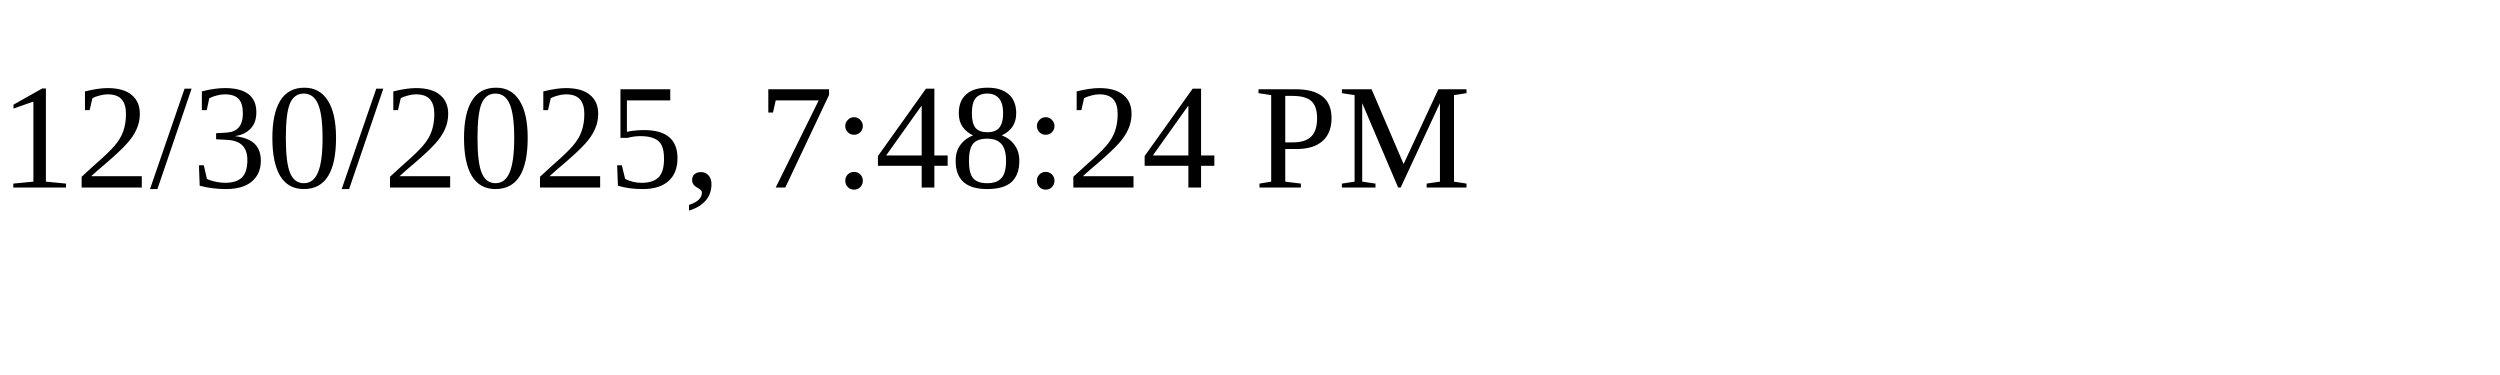
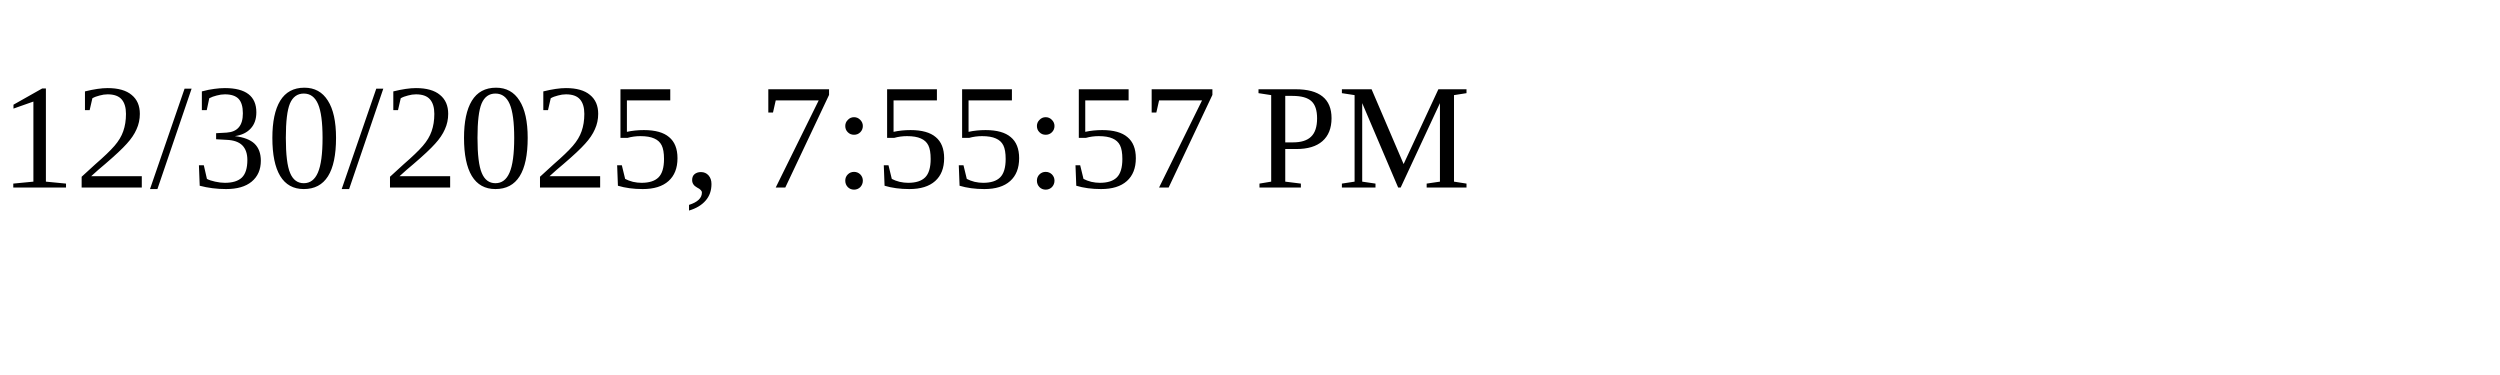
<svg xmlns="http://www.w3.org/2000/svg" height="30" width="200">
-   <text x="0" y="15">12/30/2025, 7:48:24 PM</text>
+   <text x="0" y="15">12/30/2025, 7:55:57 PM</text>
</svg>
